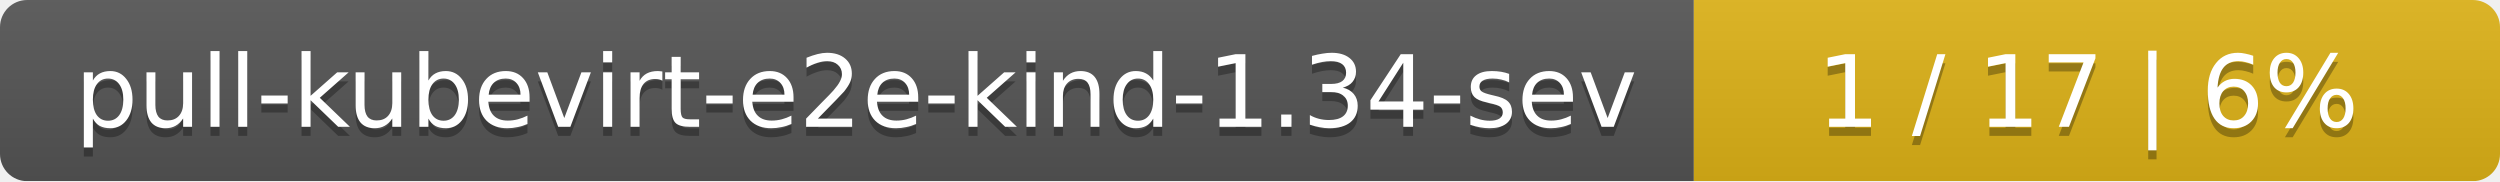
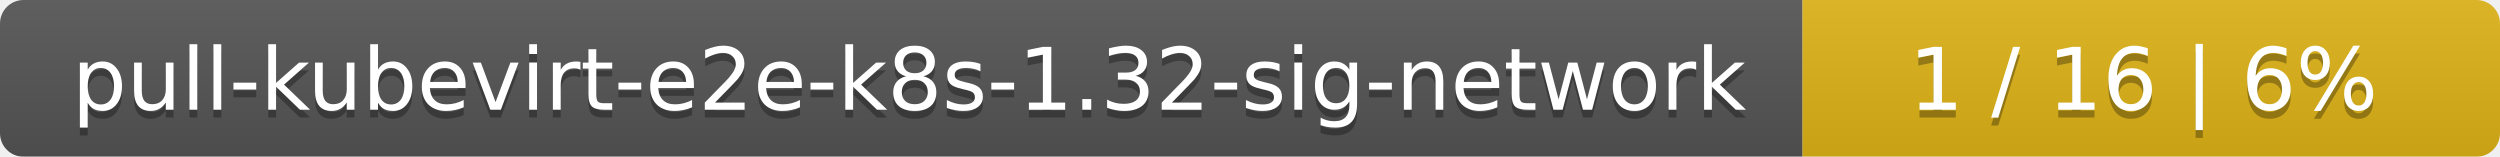
- <svg xmlns="http://www.w3.org/2000/svg" width="276" height="20">
+ <svg xmlns="http://www.w3.org/2000/svg" width="319" height="20">
  <linearGradient id="smooth" x2="0" y2="100%">
    <stop offset="0" stop-color="#bbb" stop-opacity=".1" />
    <stop offset="1" stop-opacity=".1" />
  </linearGradient>
  <mask id="round">
-     <rect width="276" height="20" rx="3" fill="#fff" />
+     <rect width="319" height="20" rx="3" fill="#fff" />
  </mask>
  <g mask="url(#round)">
-     <rect width="187" height="20" fill="#555" />
-     <rect x="187" width="89" height="20" fill="#dfb317" />
-     <rect width="276" height="20" fill="url(#smooth)" />
+     <rect width="230" height="20" fill="#555" />
+     <rect x="230" width="89" height="20" fill="#dfb317" />
+     <rect width="319" height="20" fill="url(#smooth)" />
  </g>
  <g fill="#fff" text-anchor="middle" font-family="DejaVu Sans,Verdana,Geneva,sans-serif" font-size="11">
-     <text x="94.5" y="15" fill="#010101" fill-opacity=".3">pull-kubevirt-e2e-kind-1.34-sev</text>
-     <text x="94.5" y="14">pull-kubevirt-e2e-kind-1.34-sev</text>
-     <text x="230.5" y="15" fill="#010101" fill-opacity=".3">1 / 17    |    6%</text>
-     <text x="230.5" y="14">1 / 17    |    6%</text>
+     <text x="116" y="15" fill="#010101" fill-opacity=".3">pull-kubevirt-e2e-k8s-1.32-sig-network</text>
+     <text x="116" y="14">pull-kubevirt-e2e-k8s-1.32-sig-network</text>
+     <text x="273.5" y="15" fill="#010101" fill-opacity=".3">1 / 16    |    6%</text>
+     <text x="273.5" y="14">1 / 16    |    6%</text>
  </g>
</svg>
